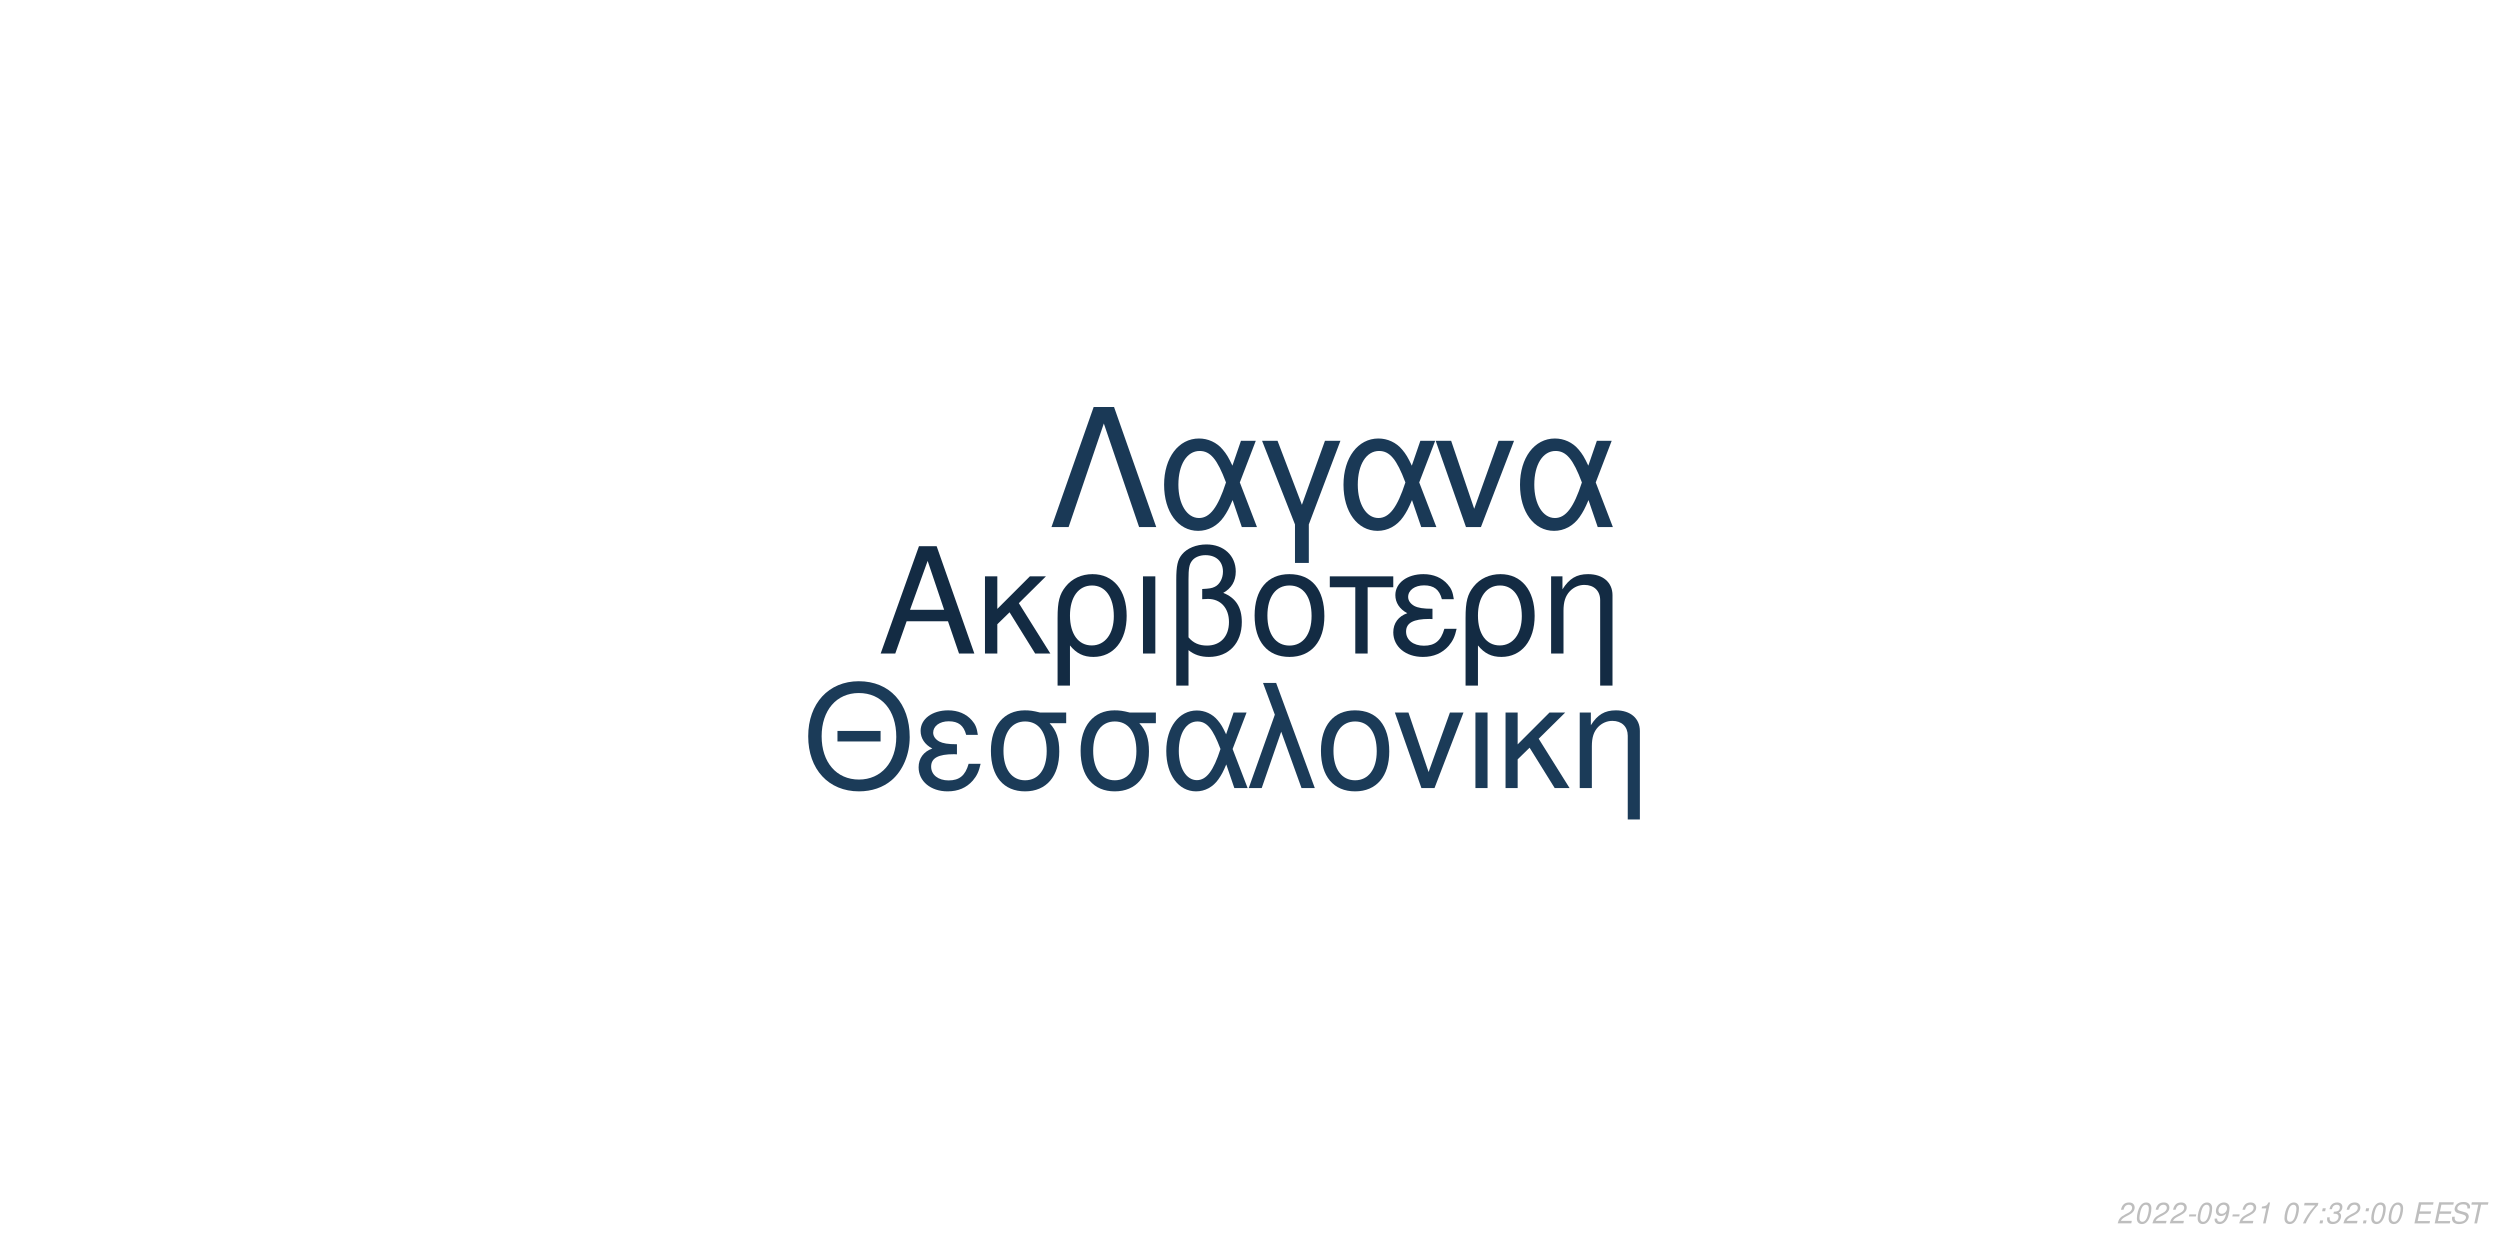
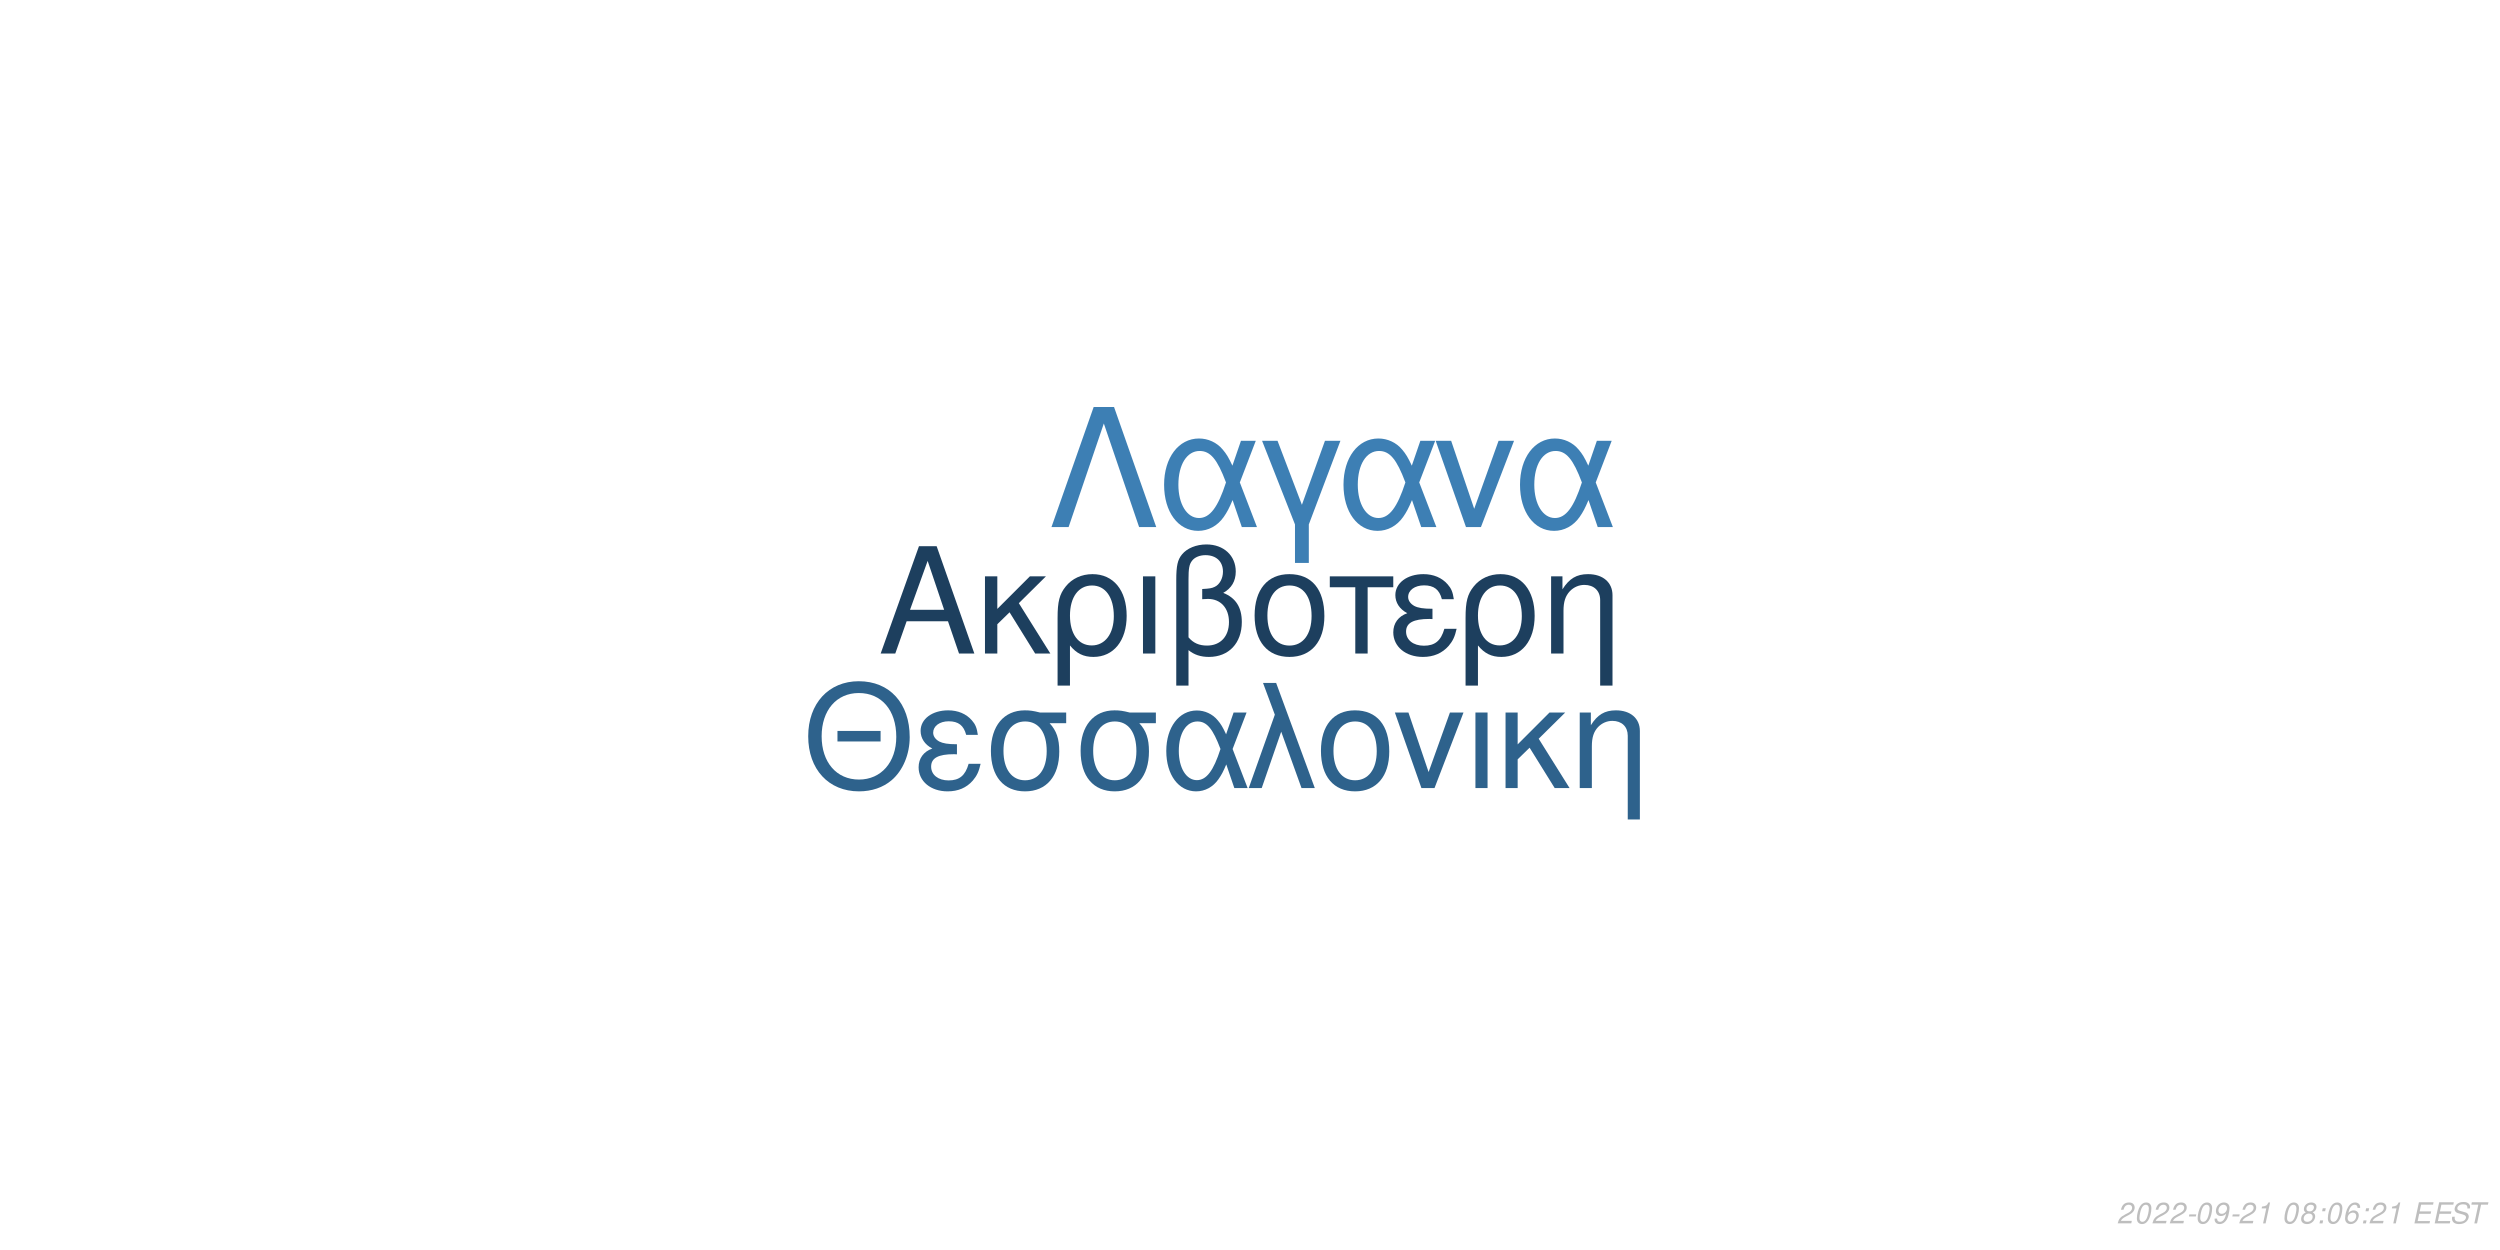
<svg xmlns="http://www.w3.org/2000/svg" xmlns:xlink="http://www.w3.org/1999/xlink" width="864pt" height="432pt" viewBox="0 0 864 432" version="1.1">
  <defs>
    <g>
      <symbol overflow="visible" id="glyph0-0">
        <path style="stroke:none;" d="" />
      </symbol>
      <symbol overflow="visible" id="glyph0-1">
        <path style="stroke:none;" d="M 24.125 -11.141 L 27.938 0 L 33.234 0 L 20.203 -37.094 L 14.094 -37.094 L 0.859 0 L 5.906 0 L 9.828 -11.141 Z M 22.797 -15.109 L 11 -15.109 L 17.094 -32.016 Z M 22.797 -15.109 " />
      </symbol>
      <symbol overflow="visible" id="glyph0-2">
        <path style="stroke:none;" d="M 7.172 -15.422 L 7.172 -26.672 L 2.906 -26.672 L 2.906 0 L 7.172 0 L 7.172 -10.125 L 11.406 -14.25 L 20.25 0 L 25.5 0 L 14.609 -17.406 L 23.969 -26.672 L 18.422 -26.672 Z M 7.172 -15.422 " />
      </symbol>
      <symbol overflow="visible" id="glyph0-3">
        <path style="stroke:none;" d="M 3 11.094 L 7.281 11.094 L 7.281 -2.797 C 9.516 -0.047 11.953 1.172 15.375 1.172 C 22.344 1.172 26.875 -4.422 26.875 -13.031 C 26.875 -21.891 22.297 -27.438 15.062 -27.438 C 11.297 -27.438 7.984 -25.906 5.797 -23.156 C 3.672 -20.516 3 -17.969 3 -12.359 Z M 14.906 -23.516 C 19.547 -23.516 22.438 -19.438 22.438 -12.922 C 22.438 -6.812 19.391 -2.797 14.812 -2.797 C 10.172 -2.797 7.281 -6.766 7.281 -13.125 C 7.281 -19.484 10.234 -23.516 14.906 -23.516 Z M 14.906 -23.516 " />
      </symbol>
      <symbol overflow="visible" id="glyph0-4">
        <path style="stroke:none;" d="M 3.516 0 L 7.781 0 L 7.781 -26.672 L 3.516 -26.672 Z M 3.516 0 " />
      </symbol>
      <symbol overflow="visible" id="glyph0-5">
        <path style="stroke:none;" d="M 4.016 11.094 L 8.25 11.094 L 8.25 -1.172 C 10.172 0.406 12.422 1.172 15.312 1.172 C 22.188 1.172 26.672 -3.609 26.672 -10.891 C 26.672 -15.984 24.578 -19.234 20.25 -20.969 C 23.109 -22.547 24.578 -25.031 24.578 -28.344 C 24.578 -33.844 20.406 -37.703 14.453 -37.703 C 10.938 -37.703 7.734 -36.391 6 -34.25 C 4.484 -32.422 4.016 -30.328 4.016 -25.391 Z M 8.25 -25.656 C 8.25 -29.359 8.5 -30.844 9.469 -32.062 C 10.375 -33.281 12.156 -34 14.094 -34 C 17.812 -34 20.156 -31.812 20.156 -28.297 C 20.156 -25.953 18.984 -23.812 17.297 -23.047 C 16.281 -22.547 15.469 -22.438 12.984 -22.297 L 12.984 -18.781 C 13.734 -18.828 14.344 -18.875 14.969 -18.875 C 19.344 -18.875 22.234 -15.719 22.234 -10.891 C 22.234 -5.906 19.281 -2.75 14.656 -2.75 C 11.953 -2.75 9.922 -3.609 8.25 -5.594 Z M 8.25 -25.656 " />
      </symbol>
      <symbol overflow="visible" id="glyph0-6">
        <path style="stroke:none;" d="M 14.094 -27.438 C 6.562 -27.438 2.094 -22.094 2.094 -13.125 C 2.094 -4.125 6.562 1.172 14.141 1.172 C 21.672 1.172 26.203 -4.172 26.203 -12.922 C 26.203 -22.188 21.828 -27.438 14.094 -27.438 Z M 14.141 -23.516 C 18.938 -23.516 21.781 -19.594 21.781 -12.984 C 21.781 -6.672 18.828 -2.75 14.141 -2.75 C 9.422 -2.75 6.516 -6.672 6.516 -13.125 C 6.516 -19.594 9.422 -23.516 14.141 -23.516 Z M 14.141 -23.516 " />
      </symbol>
      <symbol overflow="visible" id="glyph0-7">
        <path style="stroke:none;" d="M 7.891 0 L 12.156 0 L 12.156 -22.906 L 21.016 -22.906 L 21.016 -26.672 L -0.922 -26.672 L -0.922 -22.906 L 7.891 -22.906 Z M 7.891 0 " />
      </symbol>
      <symbol overflow="visible" id="glyph0-8">
        <path style="stroke:none;" d="M 14.562 -15.469 C 11.344 -15.469 9.562 -15.781 8.297 -16.438 C 6.922 -17.203 6.156 -18.328 6.156 -19.547 C 6.156 -21.891 8.453 -23.562 11.656 -23.562 C 15.062 -23.562 16.953 -22.094 17.812 -18.781 L 21.938 -18.781 C 21.578 -21.266 21.062 -22.5 19.797 -23.922 C 17.812 -26.203 14.906 -27.438 11.453 -27.438 C 5.797 -27.438 1.734 -24.375 1.734 -20.203 C 1.734 -17.609 3.156 -15.375 5.859 -13.938 C 2.797 -12.875 1.016 -10.484 1.016 -7.328 C 1.016 -2.391 5.297 1.172 11.25 1.172 C 14.969 1.172 17.906 -0.109 20.156 -2.641 C 21.578 -4.328 22.297 -5.797 22.906 -8.547 L 18.672 -8.547 C 17.5 -4.422 15.422 -2.703 11.609 -2.703 C 7.938 -2.703 5.438 -4.688 5.438 -7.578 C 5.438 -10.578 7.938 -11.953 13.484 -11.953 C 13.641 -11.953 14.094 -11.953 14.562 -11.906 Z M 14.562 -15.469 " />
      </symbol>
      <symbol overflow="visible" id="glyph0-9">
        <path style="stroke:none;" d="M 3.562 -26.672 L 3.562 0 L 7.844 0 L 7.844 -14.703 C 7.844 -17.906 8.5 -19.891 10.031 -21.531 C 11.406 -22.953 13.188 -23.719 15.062 -23.719 C 18.375 -23.719 20.516 -21.672 20.516 -18.469 L 20.516 11.094 L 24.781 11.094 L 24.781 -20.156 C 24.781 -24.578 21.469 -27.438 16.328 -27.438 C 12.359 -27.438 9.828 -25.906 7.484 -22.188 L 7.484 -26.672 Z M 3.562 -26.672 " />
      </symbol>
      <symbol overflow="visible" id="glyph1-0">
        <path style="stroke:none;" d="" />
      </symbol>
      <symbol overflow="visible" id="glyph1-1">
        <path style="stroke:none;" d="M 26.859 -19.734 L 11.953 -19.734 L 11.953 -16.094 L 26.859 -16.094 Z M 19.328 -36.922 C 8.922 -36.922 1.844 -29.25 1.844 -17.891 C 1.844 -6.484 8.875 1.141 19.391 1.141 C 23.812 1.141 27.703 -0.203 30.641 -2.688 C 34.578 -6.031 36.922 -11.656 36.922 -17.594 C 36.922 -29.297 30 -36.922 19.328 -36.922 Z M 19.328 -32.844 C 27.203 -32.844 32.281 -26.906 32.281 -17.688 C 32.281 -8.922 27.062 -2.938 19.391 -2.938 C 11.609 -2.938 6.484 -8.922 6.484 -17.891 C 6.484 -26.859 11.609 -32.844 19.328 -32.844 Z M 19.328 -32.844 " />
      </symbol>
      <symbol overflow="visible" id="glyph1-2">
        <path style="stroke:none;" d="M 14.25 -15.141 C 11.109 -15.141 9.375 -15.453 8.125 -16.094 C 6.781 -16.844 6.031 -17.938 6.031 -19.141 C 6.031 -21.422 8.266 -23.078 11.406 -23.078 C 14.75 -23.078 16.594 -21.625 17.438 -18.391 L 21.469 -18.391 C 21.125 -20.828 20.625 -22.031 19.391 -23.422 C 17.438 -25.656 14.594 -26.859 11.219 -26.859 C 5.688 -26.859 1.688 -23.875 1.688 -19.781 C 1.688 -17.234 3.094 -15.047 5.734 -13.656 C 2.734 -12.609 1 -10.266 1 -7.172 C 1 -2.344 5.188 1.141 11.016 1.141 C 14.656 1.141 17.547 -0.094 19.734 -2.594 C 21.125 -4.234 21.828 -5.688 22.422 -8.375 L 18.281 -8.375 C 17.141 -4.328 15.094 -2.641 11.359 -2.641 C 7.766 -2.641 5.328 -4.578 5.328 -7.422 C 5.328 -10.359 7.766 -11.703 13.203 -11.703 C 13.359 -11.703 13.797 -11.703 14.25 -11.656 Z M 14.25 -15.141 " />
      </symbol>
      <symbol overflow="visible" id="glyph1-3">
        <path style="stroke:none;" d="M 29 -26.109 L 19.938 -26.109 C 17.594 -26.703 16.438 -26.859 14.703 -26.859 C 7.469 -26.859 2.984 -21.469 2.984 -12.859 C 2.984 -4.031 7.375 1.141 14.797 1.141 C 22.172 1.141 26.609 -4.078 26.609 -12.656 C 26.609 -17.047 25.656 -19.828 23.266 -22.422 L 29 -22.422 Z M 14.797 -23.016 C 19.531 -23.016 22.266 -19.234 22.266 -12.75 C 22.266 -6.531 19.438 -2.688 14.797 -2.688 C 10.172 -2.688 7.328 -6.531 7.328 -12.859 C 7.328 -19.188 10.172 -23.016 14.797 -23.016 Z M 14.797 -23.016 " />
      </symbol>
      <symbol overflow="visible" id="glyph1-4">
        <path style="stroke:none;" d="M 29.344 -26.109 L 24.859 -26.109 L 22.266 -18.578 C 21.125 -21.031 20.484 -22.125 19.328 -23.469 C 17.547 -25.609 14.906 -26.812 12.156 -26.812 C 5.984 -26.812 1.594 -20.984 1.594 -12.812 C 1.594 -4.578 5.828 1.141 11.906 1.141 C 14.953 1.141 17.734 -0.344 19.625 -3.047 C 20.672 -4.531 21.281 -5.688 22.328 -8.172 L 25.109 0 L 29.703 0 L 24.516 -13.5 Z M 20.328 -13.5 C 17.891 -5.922 15.453 -2.734 12.156 -2.734 C 8.516 -2.734 5.922 -6.922 5.922 -12.812 C 5.922 -18.938 8.516 -23.016 12.359 -23.016 C 15.594 -23.016 17.688 -20.531 20.328 -13.5 Z M 20.328 -13.5 " />
      </symbol>
      <symbol overflow="visible" id="glyph1-5">
        <path style="stroke:none;" d="M 1.094 0 L 5.578 0 L 12.312 -19.484 L 19.328 0 L 23.922 0 L 10.562 -36.328 L 6.031 -36.328 L 10.109 -25.359 Z M 1.094 0 " />
      </symbol>
      <symbol overflow="visible" id="glyph1-6">
        <path style="stroke:none;" d="M 13.797 -26.859 C 6.422 -26.859 2.047 -21.625 2.047 -12.859 C 2.047 -4.031 6.422 1.141 13.859 1.141 C 21.234 1.141 25.656 -4.078 25.656 -12.656 C 25.656 -21.719 21.375 -26.859 13.797 -26.859 Z M 13.859 -23.016 C 18.531 -23.016 21.328 -19.188 21.328 -12.703 C 21.328 -6.531 18.438 -2.688 13.859 -2.688 C 9.219 -2.688 6.375 -6.531 6.375 -12.859 C 6.375 -19.188 9.219 -23.016 13.859 -23.016 Z M 13.859 -23.016 " />
      </symbol>
      <symbol overflow="visible" id="glyph1-7">
        <path style="stroke:none;" d="M 14.297 0 L 24.312 -26.109 L 19.625 -26.109 L 12.25 -5.531 L 5.281 -26.109 L 0.594 -26.109 L 9.766 0 Z M 14.297 0 " />
      </symbol>
      <symbol overflow="visible" id="glyph1-8">
        <path style="stroke:none;" d="M 3.438 0 L 7.625 0 L 7.625 -26.109 L 3.438 -26.109 Z M 3.438 0 " />
      </symbol>
      <symbol overflow="visible" id="glyph1-9">
        <path style="stroke:none;" d="M 7.031 -15.094 L 7.031 -26.109 L 2.844 -26.109 L 2.844 0 L 7.031 0 L 7.031 -9.922 L 11.156 -13.953 L 19.828 0 L 24.969 0 L 14.297 -17.047 L 23.469 -26.109 L 18.031 -26.109 Z M 7.031 -15.094 " />
      </symbol>
      <symbol overflow="visible" id="glyph1-10">
        <path style="stroke:none;" d="M 3.484 -26.109 L 3.484 0 L 7.672 0 L 7.672 -14.406 C 7.672 -17.547 8.328 -19.484 9.812 -21.078 C 11.156 -22.469 12.906 -23.219 14.75 -23.219 C 17.984 -23.219 20.078 -21.234 20.078 -18.094 L 20.078 10.859 L 24.266 10.859 L 24.266 -19.734 C 24.266 -24.062 21.031 -26.859 16 -26.859 C 12.109 -26.859 9.609 -25.359 7.328 -21.719 L 7.328 -26.109 Z M 3.484 -26.109 " />
      </symbol>
      <symbol overflow="visible" id="glyph2-0">
        <path style="stroke:none;" d="" />
      </symbol>
      <symbol overflow="visible" id="glyph2-1">
        <path style="stroke:none;" d="M 22.531 -41.484 L 15.484 -41.484 L 0.906 0 L 6.828 0 L 19 -35.797 L 31.188 0 L 37.109 0 Z M 22.531 -41.484 " />
      </symbol>
      <symbol overflow="visible" id="glyph2-2">
        <path style="stroke:none;" d="M 33.516 -29.812 L 28.391 -29.812 L 25.438 -21.219 C 24.125 -24.016 23.391 -25.266 22.078 -26.797 C 20.031 -29.25 17.016 -30.609 13.891 -30.609 C 6.828 -30.609 1.828 -23.953 1.828 -14.625 C 1.828 -5.234 6.656 1.312 13.594 1.312 C 17.078 1.312 20.266 -0.391 22.422 -3.469 C 23.609 -5.172 24.297 -6.484 25.5 -9.328 L 28.688 0 L 33.922 0 L 28 -15.422 Z M 23.219 -15.422 C 20.422 -6.766 17.641 -3.125 13.891 -3.125 C 9.734 -3.125 6.766 -7.906 6.766 -14.625 C 6.766 -21.625 9.734 -26.297 14.109 -26.297 C 17.812 -26.297 20.203 -23.453 23.219 -15.422 Z M 23.219 -15.422 " />
      </symbol>
      <symbol overflow="visible" id="glyph2-3">
        <path style="stroke:none;" d="M 12.062 12.406 L 16.844 12.406 L 16.844 -0.906 L 27.766 -29.812 L 22.422 -29.812 L 14.453 -7.688 L 6.031 -29.812 L 0.688 -29.812 L 12.062 -0.906 Z M 12.062 12.406 " />
      </symbol>
      <symbol overflow="visible" id="glyph2-4">
        <path style="stroke:none;" d="M 16.328 0 L 27.766 -29.812 L 22.422 -29.812 L 14 -6.312 L 6.031 -29.812 L 0.688 -29.812 L 11.156 0 Z M 16.328 0 " />
      </symbol>
      <symbol overflow="visible" id="glyph3-0">
        <path style="stroke:none;" d="" />
      </symbol>
      <symbol overflow="visible" id="glyph3-1">
        <path style="stroke:none;" d="M 5.234 -0.875 L 1.469 -0.875 C 1.641 -1.375 2.203 -1.891 3.109 -2.344 L 4.234 -2.938 C 5.562 -3.625 6.219 -4.469 6.219 -5.484 C 6.219 -5.938 6.062 -6.359 5.797 -6.656 C 5.469 -7.047 4.984 -7.234 4.312 -7.234 C 2.766 -7.234 1.891 -6.453 1.484 -4.734 L 2.375 -4.734 C 2.484 -5.188 2.609 -5.484 2.797 -5.75 C 3.094 -6.203 3.609 -6.453 4.188 -6.453 C 4.891 -6.453 5.344 -6.031 5.344 -5.375 C 5.344 -4.703 4.859 -4.094 4.016 -3.656 L 2.984 -3.125 C 1.234 -2.188 0.797 -1.656 0.344 -0.016 L 5.047 -0.016 Z M 5.234 -0.875 " />
      </symbol>
      <symbol overflow="visible" id="glyph3-2">
        <path style="stroke:none;" d="M 4.203 -7.234 C 3.375 -7.234 2.688 -6.812 2.125 -5.984 C 1.484 -5.047 0.984 -3.188 0.984 -1.734 C 0.984 -1.109 1.172 -0.562 1.484 -0.266 C 1.797 0.047 2.281 0.234 2.766 0.234 C 3.625 0.234 4.281 -0.156 4.859 -1.016 C 5.516 -1.953 6 -3.797 6 -5.266 C 6 -6.5 5.328 -7.234 4.203 -7.234 Z M 4.094 -6.453 C 4.734 -6.453 5.125 -5.984 5.125 -5.156 C 5.125 -4.203 4.781 -2.625 4.406 -1.812 C 3.984 -0.938 3.516 -0.547 2.875 -0.547 C 2.25 -0.547 1.875 -1.031 1.875 -1.828 C 1.875 -2.797 2.203 -4.344 2.594 -5.203 C 2.984 -6.047 3.453 -6.453 4.094 -6.453 Z M 4.094 -6.453 " />
      </symbol>
      <symbol overflow="visible" id="glyph3-3">
        <path style="stroke:none;" d="M 3.516 -3.125 L 1.125 -3.125 L 0.969 -2.406 L 3.359 -2.406 Z M 3.516 -3.125 " />
      </symbol>
      <symbol overflow="visible" id="glyph3-4">
        <path style="stroke:none;" d="M 0.844 -1.656 C 0.844 -1.547 0.844 -1.438 0.844 -1.375 C 0.844 -0.406 1.531 0.234 2.578 0.234 C 3.203 0.234 3.766 0.016 4.297 -0.438 C 4.938 -1 5.312 -1.656 5.594 -2.719 C 5.844 -3.672 6.016 -4.766 6.016 -5.375 C 6.016 -5.844 5.844 -6.328 5.547 -6.656 C 5.203 -7.031 4.703 -7.234 4.062 -7.234 C 2.516 -7.234 1.297 -5.938 1.297 -4.266 C 1.297 -3.203 1.984 -2.547 3.047 -2.547 C 3.484 -2.547 3.953 -2.672 4.281 -2.891 C 4.406 -2.984 4.547 -3.078 4.828 -3.344 C 4.438 -1.484 3.703 -0.547 2.703 -0.547 C 2.109 -0.547 1.719 -0.938 1.719 -1.547 L 1.719 -1.656 Z M 3.953 -6.453 C 4.625 -6.453 5.141 -5.953 5.141 -5.281 C 5.141 -4.188 4.312 -3.312 3.297 -3.312 C 2.594 -3.312 2.172 -3.734 2.172 -4.453 C 2.172 -5.562 2.984 -6.453 3.953 -6.453 Z M 3.953 -6.453 " />
      </symbol>
      <symbol overflow="visible" id="glyph3-5">
        <path style="stroke:none;" d="M 3.703 -5.188 L 2.594 0 L 3.469 0 L 5.016 -7.234 L 4.438 -7.234 C 3.906 -6.156 3.688 -6.016 2.234 -5.812 L 2.109 -5.188 Z M 3.703 -5.188 " />
      </symbol>
      <symbol overflow="visible" id="glyph3-6">
        <path style="stroke:none;" d="" />
      </symbol>
      <symbol overflow="visible" id="glyph3-7">
-         <path style="stroke:none;" d="M 6.703 -7.094 L 1.953 -7.094 L 1.766 -6.219 L 5.594 -6.219 C 3.344 -3.688 2.266 -2.109 1.375 0 L 2.344 0 C 3.031 -1.906 4.828 -4.594 6.547 -6.281 Z M 6.703 -7.094 " />
+         <path style="stroke:none;" d="M 4.766 -3.797 C 5.078 -3.969 5.234 -4.078 5.438 -4.234 C 5.812 -4.594 6.062 -5.172 6.062 -5.734 C 6.062 -6.625 5.344 -7.234 4.266 -7.234 C 2.812 -7.234 1.703 -6.219 1.703 -4.875 C 1.703 -4.406 1.875 -4.125 2.359 -3.812 C 1.297 -3.312 0.75 -2.516 0.75 -1.469 C 0.75 -0.438 1.547 0.234 2.812 0.234 C 3.656 0.234 4.359 -0.094 4.938 -0.734 C 5.359 -1.234 5.609 -1.859 5.609 -2.438 C 5.609 -3.047 5.312 -3.516 4.766 -3.797 Z M 4.109 -6.453 C 4.797 -6.453 5.188 -6.125 5.188 -5.578 C 5.188 -5.266 5.062 -4.922 4.859 -4.672 C 4.562 -4.312 4.188 -4.156 3.656 -4.156 C 2.984 -4.156 2.594 -4.453 2.594 -4.984 C 2.594 -5.859 3.203 -6.453 4.109 -6.453 Z M 3.453 -3.406 C 4.234 -3.406 4.734 -2.984 4.734 -2.312 C 4.734 -1.312 3.922 -0.547 2.875 -0.547 C 2.125 -0.547 1.625 -0.969 1.625 -1.625 C 1.625 -2.609 2.438 -3.406 3.453 -3.406 Z M 3.453 -3.406 " />
      </symbol>
      <symbol overflow="visible" id="glyph3-8">
        <path style="stroke:none;" d="M 2.359 -1.031 L 1.312 -1.031 L 1.094 0 L 2.141 0 Z M 3.266 -5.234 L 2.219 -5.234 L 2 -4.203 L 3.047 -4.203 Z M 3.266 -5.234 " />
      </symbol>
      <symbol overflow="visible" id="glyph3-9">
-         <path style="stroke:none;" d="M 2.922 -3.312 C 3.125 -3.344 3.234 -3.344 3.375 -3.344 C 4.203 -3.344 4.688 -3 4.688 -2.406 C 4.688 -1.312 3.906 -0.547 2.781 -0.547 C 2.047 -0.547 1.594 -0.938 1.594 -1.562 C 1.594 -1.719 1.609 -1.844 1.656 -2.094 L 0.766 -2.094 C 0.734 -1.797 0.719 -1.641 0.719 -1.469 C 0.719 -0.375 1.406 0.234 2.641 0.234 C 3.547 0.234 4.297 -0.078 4.812 -0.656 C 5.266 -1.156 5.562 -1.875 5.562 -2.547 C 5.562 -3.125 5.344 -3.453 4.797 -3.734 C 5.641 -4.234 6.016 -4.844 6.016 -5.734 C 6.016 -6.656 5.312 -7.234 4.203 -7.234 C 3.375 -7.234 2.672 -6.938 2.188 -6.375 C 1.891 -6.031 1.703 -5.641 1.516 -4.906 L 2.391 -4.906 C 2.5 -5.359 2.594 -5.594 2.734 -5.812 C 3.047 -6.234 3.516 -6.453 4.078 -6.453 C 4.734 -6.453 5.141 -6.125 5.141 -5.578 C 5.141 -5.188 5.016 -4.797 4.797 -4.547 C 4.516 -4.234 4 -4.062 3.266 -4.062 L 3.078 -4.062 Z M 2.922 -3.312 " />
+         <path style="stroke:none;" d="M 6.125 -5.344 L 6.141 -5.625 C 6.141 -6.609 5.453 -7.234 4.391 -7.234 C 3.438 -7.234 2.641 -6.719 2.016 -5.703 C 1.422 -4.781 0.938 -2.953 0.938 -1.688 C 0.938 -0.516 1.688 0.234 2.859 0.234 C 3.703 0.234 4.438 -0.156 5 -0.875 C 5.406 -1.422 5.672 -2.156 5.672 -2.766 C 5.672 -3.812 4.969 -4.5 3.906 -4.5 C 3.234 -4.5 2.672 -4.234 2.094 -3.625 C 2.406 -5.375 3.234 -6.453 4.25 -6.453 C 4.703 -6.453 5.062 -6.234 5.172 -5.844 C 5.203 -5.719 5.234 -5.578 5.25 -5.344 Z M 3.656 -3.734 C 4.344 -3.734 4.797 -3.281 4.797 -2.625 C 4.797 -1.469 3.984 -0.547 2.984 -0.547 C 2.297 -0.547 1.812 -1.047 1.812 -1.766 C 1.812 -2.859 2.625 -3.734 3.656 -3.734 Z M 3.656 -3.734 " />
      </symbol>
      <symbol overflow="visible" id="glyph3-10">
        <path style="stroke:none;" d="M 2.547 -3.312 L 6.5 -3.312 L 6.688 -4.141 L 2.719 -4.141 L 3.219 -6.469 L 7.344 -6.469 L 7.516 -7.297 L 2.453 -7.297 L 0.906 0 L 6.125 0 L 6.297 -0.812 L 2.016 -0.812 Z M 2.547 -3.312 " />
      </symbol>
      <symbol overflow="visible" id="glyph3-11">
        <path style="stroke:none;" d="M 7.062 -5.156 C 7.125 -5.438 7.141 -5.562 7.141 -5.703 C 7.141 -6.156 6.938 -6.594 6.594 -6.891 C 6.188 -7.25 5.656 -7.406 4.875 -7.406 C 3.844 -7.406 3.047 -7.125 2.5 -6.562 C 2.094 -6.141 1.781 -5.438 1.781 -4.922 C 1.781 -4.297 2.219 -3.766 2.891 -3.562 L 4.594 -3.094 C 5.406 -2.859 5.734 -2.578 5.734 -2.094 C 5.734 -1.781 5.547 -1.406 5.266 -1.141 C 4.844 -0.766 4.266 -0.578 3.453 -0.578 C 2.328 -0.578 1.812 -0.984 1.812 -1.906 C 1.812 -2.047 1.812 -2.125 1.844 -2.312 L 0.984 -2.312 C 0.906 -2.062 0.891 -1.906 0.891 -1.688 C 0.891 -0.484 1.797 0.234 3.297 0.234 C 4.359 0.234 5.234 -0.062 5.812 -0.609 C 6.344 -1.078 6.688 -1.797 6.688 -2.375 C 6.688 -2.641 6.609 -2.906 6.453 -3.156 C 6.234 -3.5 5.938 -3.703 5.469 -3.828 L 3.75 -4.312 C 2.984 -4.547 2.734 -4.734 2.734 -5.188 C 2.734 -5.547 2.875 -5.844 3.188 -6.109 C 3.547 -6.438 4.031 -6.594 4.703 -6.594 C 5.266 -6.594 5.688 -6.484 5.906 -6.297 C 6.094 -6.125 6.219 -5.797 6.219 -5.516 C 6.219 -5.422 6.203 -5.344 6.188 -5.156 Z M 7.062 -5.156 " />
      </symbol>
      <symbol overflow="visible" id="glyph3-12">
        <path style="stroke:none;" d="M 4.938 -6.469 L 7.312 -6.469 L 7.484 -7.297 L 1.75 -7.297 L 1.578 -6.469 L 3.984 -6.469 L 2.609 0 L 3.547 0 Z M 4.938 -6.469 " />
      </symbol>
    </g>
  </defs>
  <g id="surface1">
    <rect x="0" y="0" width="864" height="432" style="fill:rgb(100%,100%,100%);fill-opacity:1;stroke:none;" />
-     <g style="fill:rgb(7.451%,16.863%,26.275%);fill-opacity:1;">
+     <g style="fill:rgb(11.373%,24.706%,36.863%);fill-opacity:1;">
      <use xlink:href="#glyph0-1" x="303.5" y="225.861" />
      <use xlink:href="#glyph0-2" x="337.5" y="225.861" />
      <use xlink:href="#glyph0-3" x="362.5" y="225.861" />
      <use xlink:href="#glyph0-4" x="391.5" y="225.861" />
      <use xlink:href="#glyph0-5" x="402.5" y="225.861" />
      <use xlink:href="#glyph0-6" x="431.5" y="225.861" />
      <use xlink:href="#glyph0-7" x="460.5" y="225.861" />
      <use xlink:href="#glyph0-8" x="480.5" y="225.861" />
      <use xlink:href="#glyph0-3" x="503.5" y="225.861" />
      <use xlink:href="#glyph0-9" x="532.5" y="225.861" />
    </g>
-     <g style="fill:rgb(10.588%,23.137%,34.51%);fill-opacity:1;">
+     <g style="fill:rgb(18.039%,38.431%,54.902%);fill-opacity:1;">
      <use xlink:href="#glyph1-1" x="277.473" y="272.354" />
      <use xlink:href="#glyph1-2" x="316.473" y="272.354" />
      <use xlink:href="#glyph1-3" x="339.473" y="272.354" />
      <use xlink:href="#glyph1-3" x="370.473" y="272.354" />
      <use xlink:href="#glyph1-4" x="401.473" y="272.354" />
      <use xlink:href="#glyph1-5" x="430.473" y="272.354" />
      <use xlink:href="#glyph1-6" x="454.473" y="272.354" />
      <use xlink:href="#glyph1-7" x="481.473" y="272.354" />
      <use xlink:href="#glyph1-8" x="506.473" y="272.354" />
      <use xlink:href="#glyph1-9" x="517.473" y="272.354" />
      <use xlink:href="#glyph1-10" x="542.473" y="272.354" />
    </g>
-     <g style="fill:rgb(10.196%,22.353%,33.725%);fill-opacity:1;">
+     <g style="fill:rgb(23.922%,49.804%,70.588%);fill-opacity:1;">
      <use xlink:href="#glyph2-1" x="362.484" y="182.152" />
      <use xlink:href="#glyph2-2" x="400.484" y="182.152" />
      <use xlink:href="#glyph2-3" x="435.484" y="182.152" />
      <use xlink:href="#glyph2-2" x="462.484" y="182.152" />
      <use xlink:href="#glyph2-4" x="495.484" y="182.152" />
      <use xlink:href="#glyph2-2" x="523.484" y="182.152" />
    </g>
    <g style="fill:rgb(74.51%,74.51%,74.51%);fill-opacity:1;">
      <use xlink:href="#glyph3-1" x="731.52" y="422.81" />
      <use xlink:href="#glyph3-2" x="737.52" y="422.81" />
      <use xlink:href="#glyph3-1" x="743.52" y="422.81" />
      <use xlink:href="#glyph3-1" x="749.52" y="422.81" />
      <use xlink:href="#glyph3-3" x="755.52" y="422.81" />
      <use xlink:href="#glyph3-2" x="758.52" y="422.81" />
      <use xlink:href="#glyph3-4" x="764.52" y="422.81" />
      <use xlink:href="#glyph3-3" x="770.52" y="422.81" />
      <use xlink:href="#glyph3-1" x="773.52" y="422.81" />
      <use xlink:href="#glyph3-5" x="779.52" y="422.81" />
      <use xlink:href="#glyph3-6" x="785.52" y="422.81" />
      <use xlink:href="#glyph3-2" x="788.52" y="422.81" />
      <use xlink:href="#glyph3-7" x="794.52" y="422.81" />
      <use xlink:href="#glyph3-8" x="800.52" y="422.81" />
-       <use xlink:href="#glyph3-9" x="803.52" y="422.81" />
-       <use xlink:href="#glyph3-1" x="809.52" y="422.81" />
+       <use xlink:href="#glyph3-2" x="803.52" y="422.81" />
+       <use xlink:href="#glyph3-9" x="809.52" y="422.81" />
      <use xlink:href="#glyph3-8" x="815.52" y="422.81" />
-       <use xlink:href="#glyph3-2" x="818.52" y="422.81" />
-       <use xlink:href="#glyph3-2" x="824.52" y="422.81" />
+       <use xlink:href="#glyph3-1" x="818.52" y="422.81" />
+       <use xlink:href="#glyph3-5" x="824.52" y="422.81" />
      <use xlink:href="#glyph3-6" x="830.52" y="422.81" />
      <use xlink:href="#glyph3-10" x="833.52" y="422.81" />
      <use xlink:href="#glyph3-10" x="840.52" y="422.81" />
      <use xlink:href="#glyph3-11" x="846.52" y="422.81" />
      <use xlink:href="#glyph3-12" x="852.52" y="422.81" />
    </g>
  </g>
</svg>
